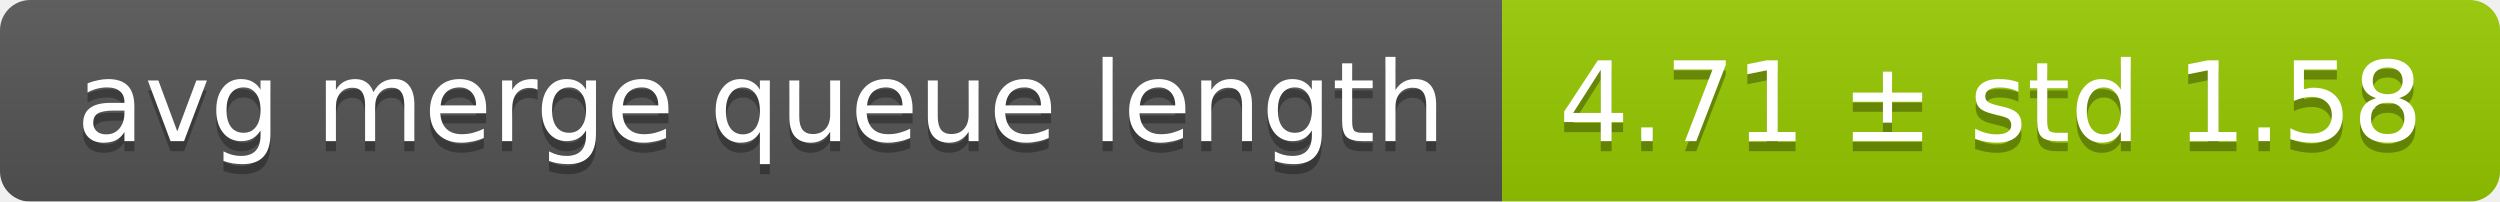
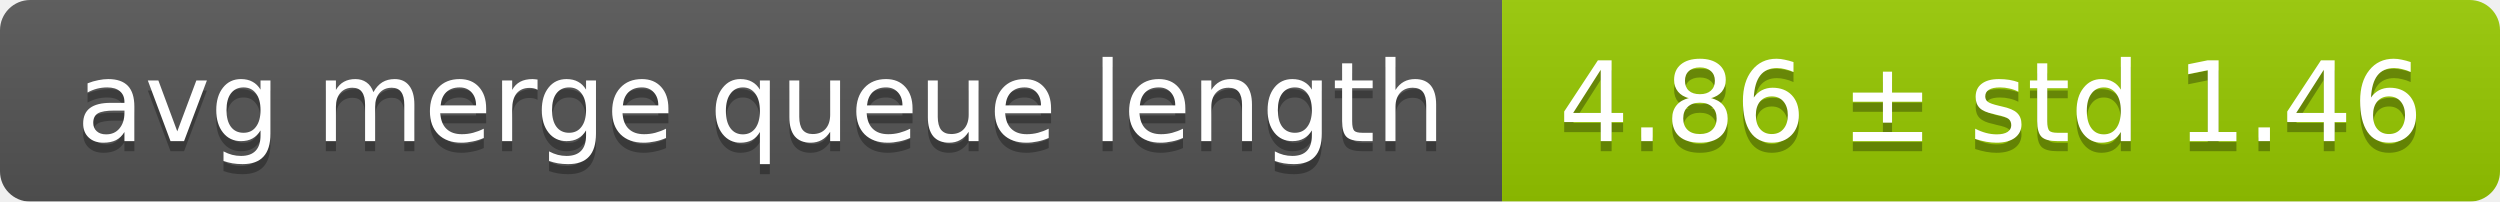
<svg xmlns="http://www.w3.org/2000/svg" width="248" height="20">
  <linearGradient id="smooth" x2="0" y2="100%">
    <stop offset="0" stop-color="#bbb" stop-opacity=".1" />
    <stop offset="1" stop-opacity=".1" />
  </linearGradient>
  <mask id="round">
    <rect width="248" height="20" rx="3" fill="#fff" />
  </mask>
  <g mask="url(#round)">
    <rect width="149" height="20" fill="#555" />
    <rect x="149" width="99" height="20" fill="#97ca00" />
    <rect width="248" height="20" fill="url(#smooth)" />
  </g>
  <g fill="#fff" text-anchor="middle" font-family="DejaVu Sans,Verdana,Geneva,sans-serif" font-size="11">
    <text x="75.5" y="15" fill="#010101" fill-opacity=".3">avg merge queue length</text>
    <text x="75.5" y="14">avg merge queue length</text>
-     <text x="197.5" y="15" fill="#010101" fill-opacity=".3">4.71 ± std 1.58</text>
-     <text x="197.5" y="14">4.71 ± std 1.58</text>
+     <text x="197.5" y="15" fill="#010101" fill-opacity=".3">4.86 ± std 1.46</text>
+     <text x="197.5" y="14">4.86 ± std 1.46</text>
  </g>
</svg>
